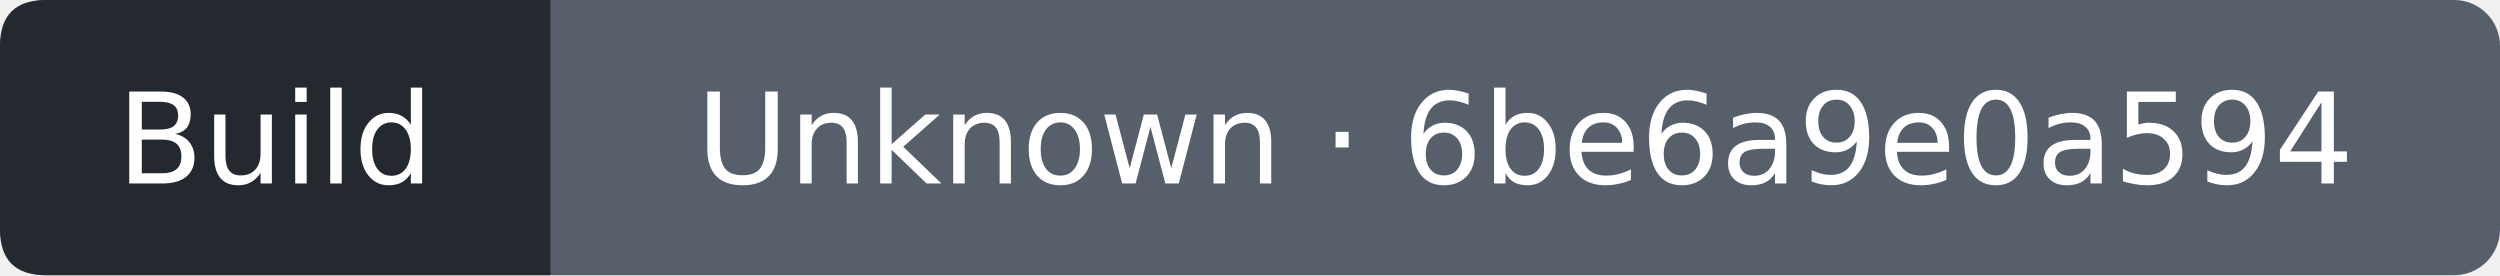
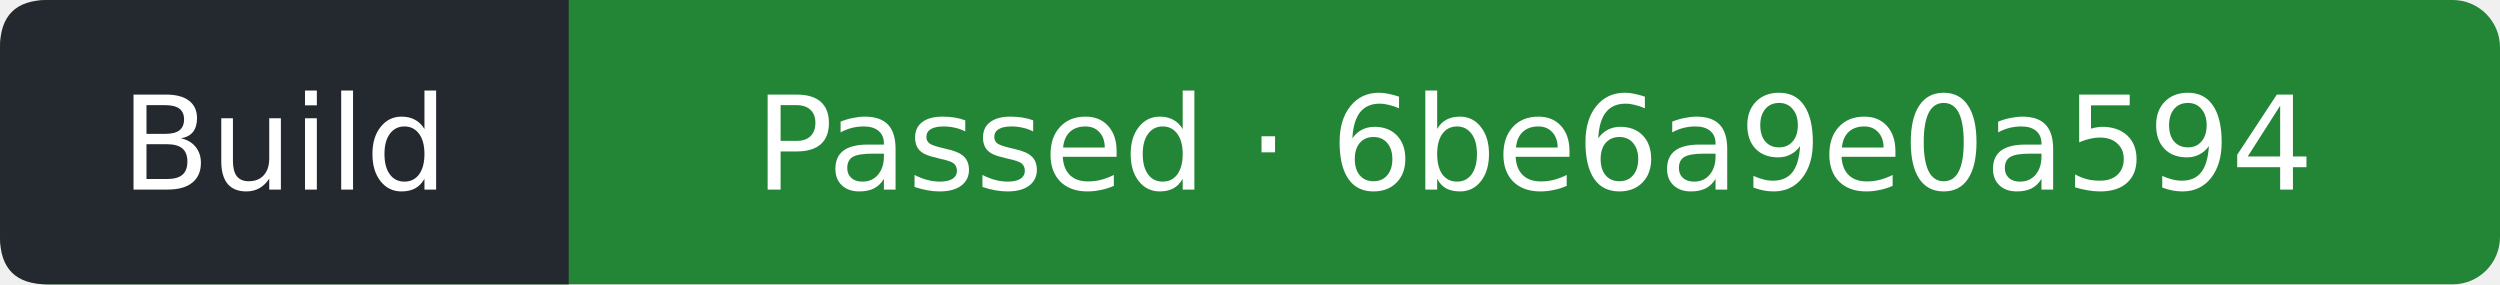
- <svg xmlns="http://www.w3.org/2000/svg" width="218" height="24" viewBox="0 0 218 24" role="img" aria-label="Build: Unknown; covered commit 6be6a9e0a594e14b39d0797c8ac4e5c2d3207219; observed 2026-09-27T11:12:09Z">
-   <rect width="218" height="24" rx="4" fill="#57606a" />
+ <svg xmlns="http://www.w3.org/2000/svg" width="211" height="24" viewBox="0 0 211 24" role="img" aria-label="Build: Passed; covered commit 6be6a9e0a594e14b39d0797c8ac4e5c2d3207219; observed 2026-09-27T11:12:34Z">
+   <rect width="211" height="24" rx="4" fill="#238636" />
  <path d="M4 0H48V24H4Q0 24 0 20V4Q0 0 4 0" fill="#24292f" />
  <g fill="#fff" text-anchor="middle" font-family="Verdana,DejaVu Sans,sans-serif" font-size="11">
    <text x="24" y="16">Build</text>
-     <text x="133" y="16">Unknown · 6be6a9e0a594</text>
+     <text x="129.5" y="16">Passed · 6be6a9e0a594</text>
  </g>
</svg>
